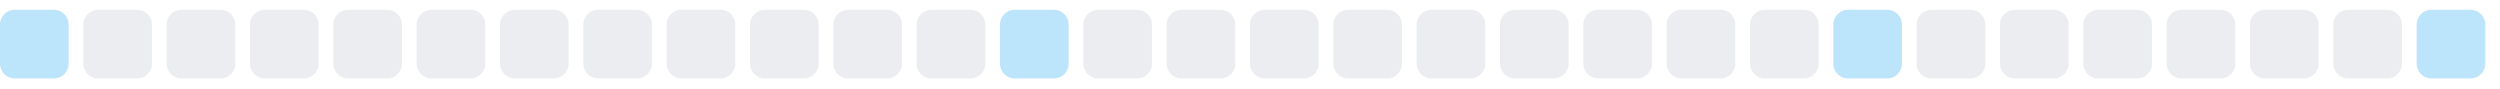
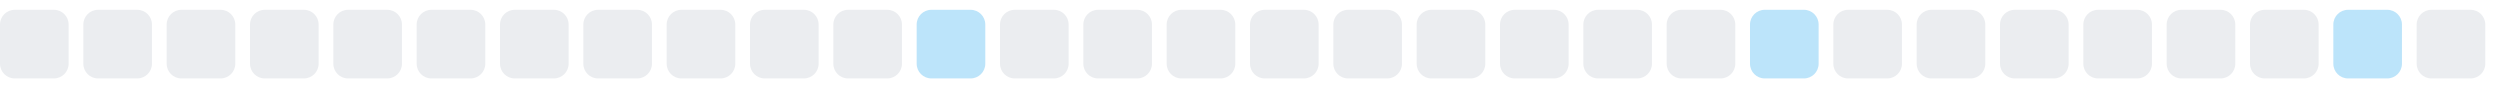
<svg xmlns="http://www.w3.org/2000/svg" width="255" height="9">
  <style>
        .level0 { fill: #ebedf0; }
        .level1 { fill: #bce4fa; }
        .level2 { fill: #75c7f7; }
        .level3 { fill: #30a9f2; }
        .level4 { fill: #008ee6; }
        @media (prefers-color-scheme: dark) {
          .level0 { fill: #161b22; }
          .level1 { fill: #0b3b5c; }
          .level2 { fill: #0a6299; }
          .level3 { fill: #008ee6; }
          .level4 { fill: #5bc4ff; }
        }
      </style>
-   <rect x="0.0" y="1" width="7" height="7" rx="1.5" ry="1.5" class="level1" />
+   <rect x="0.0" y="1" width="7" height="7" rx="1.5" ry="1.5" class="level0" />
  <rect x="8.5" y="1" width="7" height="7" rx="1.5" ry="1.5" class="level0" />
  <rect x="17.0" y="1" width="7" height="7" rx="1.5" ry="1.5" class="level0" />
  <rect x="25.5" y="1" width="7" height="7" rx="1.5" ry="1.5" class="level0" />
  <rect x="34.0" y="1" width="7" height="7" rx="1.5" ry="1.5" class="level0" />
  <rect x="42.5" y="1" width="7" height="7" rx="1.5" ry="1.5" class="level0" />
  <rect x="51.0" y="1" width="7" height="7" rx="1.5" ry="1.5" class="level0" />
  <rect x="59.5" y="1" width="7" height="7" rx="1.5" ry="1.5" class="level0" />
  <rect x="68.0" y="1" width="7" height="7" rx="1.5" ry="1.5" class="level0" />
  <rect x="76.5" y="1" width="7" height="7" rx="1.5" ry="1.5" class="level0" />
  <rect x="85.0" y="1" width="7" height="7" rx="1.5" ry="1.5" class="level0" />
-   <rect x="93.5" y="1" width="7" height="7" rx="1.5" ry="1.5" class="level0" />
-   <rect x="102.0" y="1" width="7" height="7" rx="1.5" ry="1.5" class="level1" />
+   <rect x="93.5" y="1" width="7" height="7" rx="1.5" ry="1.5" class="level1" />
+   <rect x="102.0" y="1" width="7" height="7" rx="1.5" ry="1.5" class="level0" />
  <rect x="110.5" y="1" width="7" height="7" rx="1.5" ry="1.5" class="level0" />
  <rect x="119.0" y="1" width="7" height="7" rx="1.5" ry="1.5" class="level0" />
  <rect x="127.5" y="1" width="7" height="7" rx="1.5" ry="1.5" class="level0" />
  <rect x="136.0" y="1" width="7" height="7" rx="1.5" ry="1.5" class="level0" />
  <rect x="144.5" y="1" width="7" height="7" rx="1.5" ry="1.5" class="level0" />
  <rect x="153.0" y="1" width="7" height="7" rx="1.5" ry="1.5" class="level0" />
  <rect x="161.5" y="1" width="7" height="7" rx="1.5" ry="1.5" class="level0" />
  <rect x="170.0" y="1" width="7" height="7" rx="1.5" ry="1.5" class="level0" />
-   <rect x="178.5" y="1" width="7" height="7" rx="1.5" ry="1.5" class="level0" />
-   <rect x="187.0" y="1" width="7" height="7" rx="1.5" ry="1.5" class="level1" />
+   <rect x="178.5" y="1" width="7" height="7" rx="1.5" ry="1.5" class="level1" />
+   <rect x="187.0" y="1" width="7" height="7" rx="1.5" ry="1.5" class="level0" />
  <rect x="195.5" y="1" width="7" height="7" rx="1.5" ry="1.5" class="level0" />
  <rect x="204.0" y="1" width="7" height="7" rx="1.5" ry="1.5" class="level0" />
  <rect x="212.5" y="1" width="7" height="7" rx="1.5" ry="1.5" class="level0" />
  <rect x="221.0" y="1" width="7" height="7" rx="1.5" ry="1.5" class="level0" />
  <rect x="229.5" y="1" width="7" height="7" rx="1.5" ry="1.5" class="level0" />
-   <rect x="238.0" y="1" width="7" height="7" rx="1.5" ry="1.5" class="level0" />
-   <rect x="246.5" y="1" width="7" height="7" rx="1.5" ry="1.5" class="level1" />
+   <rect x="238.0" y="1" width="7" height="7" rx="1.5" ry="1.5" class="level1" />
+   <rect x="246.5" y="1" width="7" height="7" rx="1.5" ry="1.5" class="level0" />
</svg>
